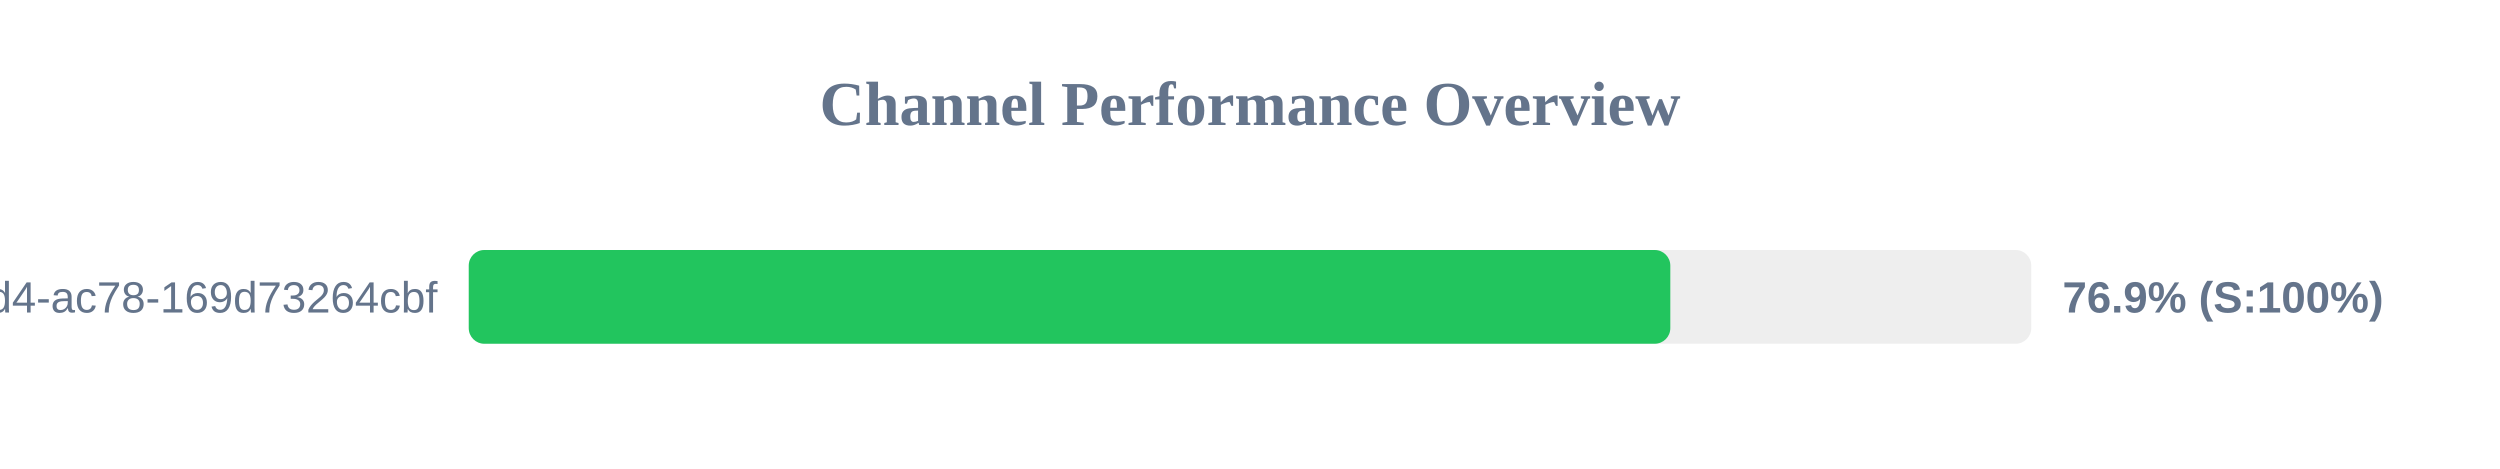
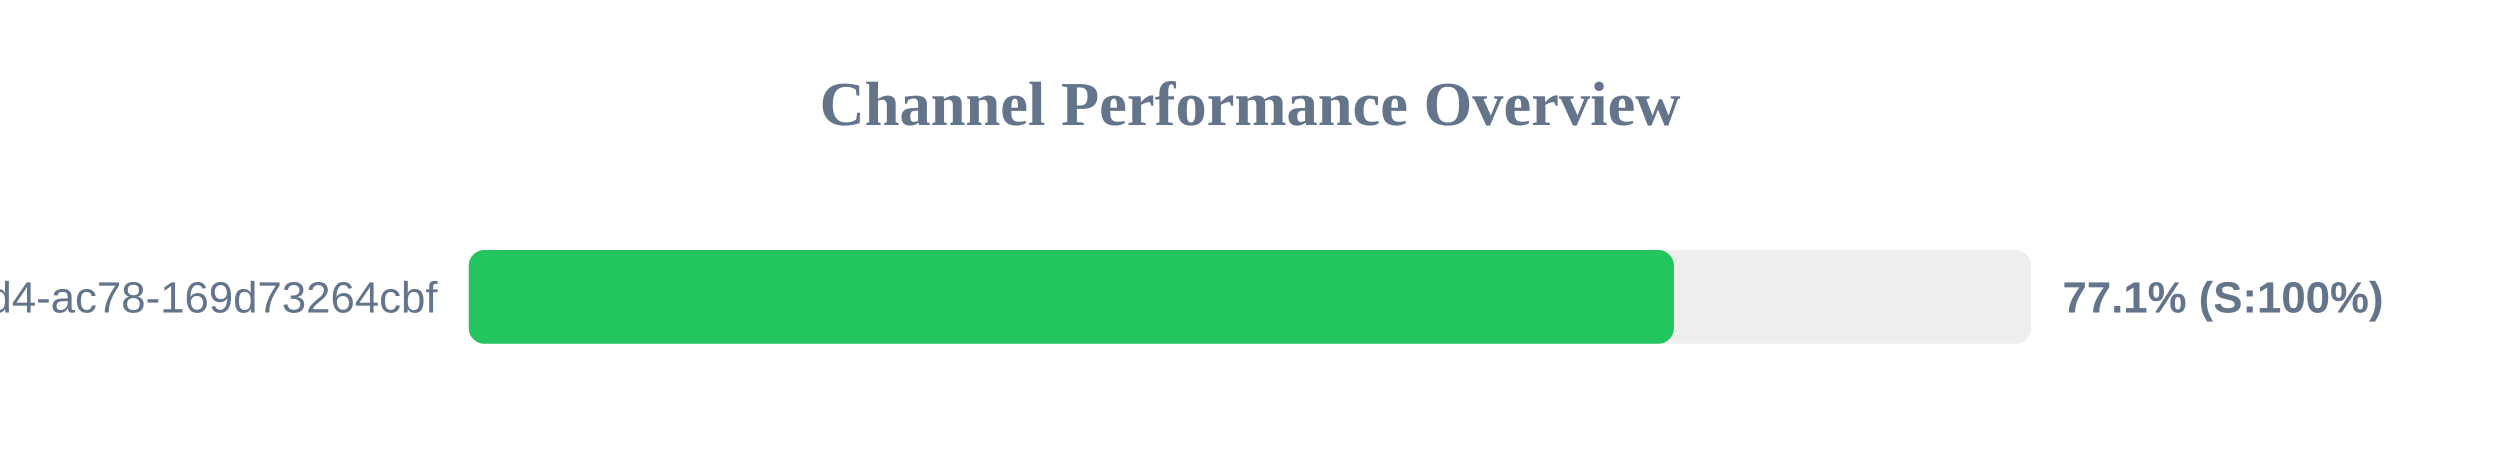
<svg xmlns="http://www.w3.org/2000/svg" width="800" height="150" version="1.1">
  <style>
        .row { font: 14px Arial; fill: #64748b; }
        .score { font: bold 14px Arial; fill: #64748b; }
    </style>
  <text x="400" y="40" text-anchor="middle" font-size="20px" font-weight="bold" fill="#64748b">Channel Performance Overview</text>
  <rect x="150" y="80" width="500" height="30" fill="#eee" rx="5" />
-   <rect x="150" y="80" width="384.5" height="30" fill="#22c55e" rx="5" />
+   <rect x="150" y="80" width="385.65" height="30" fill="#22c55e" rx="5" />
  <text x="140" y="100" text-anchor="end" class="row">?uuid=48c2c901-72e6-46d4-ac78-169d73264cbf</text>
-   <text x="660" y="100" text-anchor="start" class="score">76.9% (S:100%)</text>
+   <text x="660" y="100" text-anchor="start" class="score">77.1% (S:100%)</text>
</svg>
